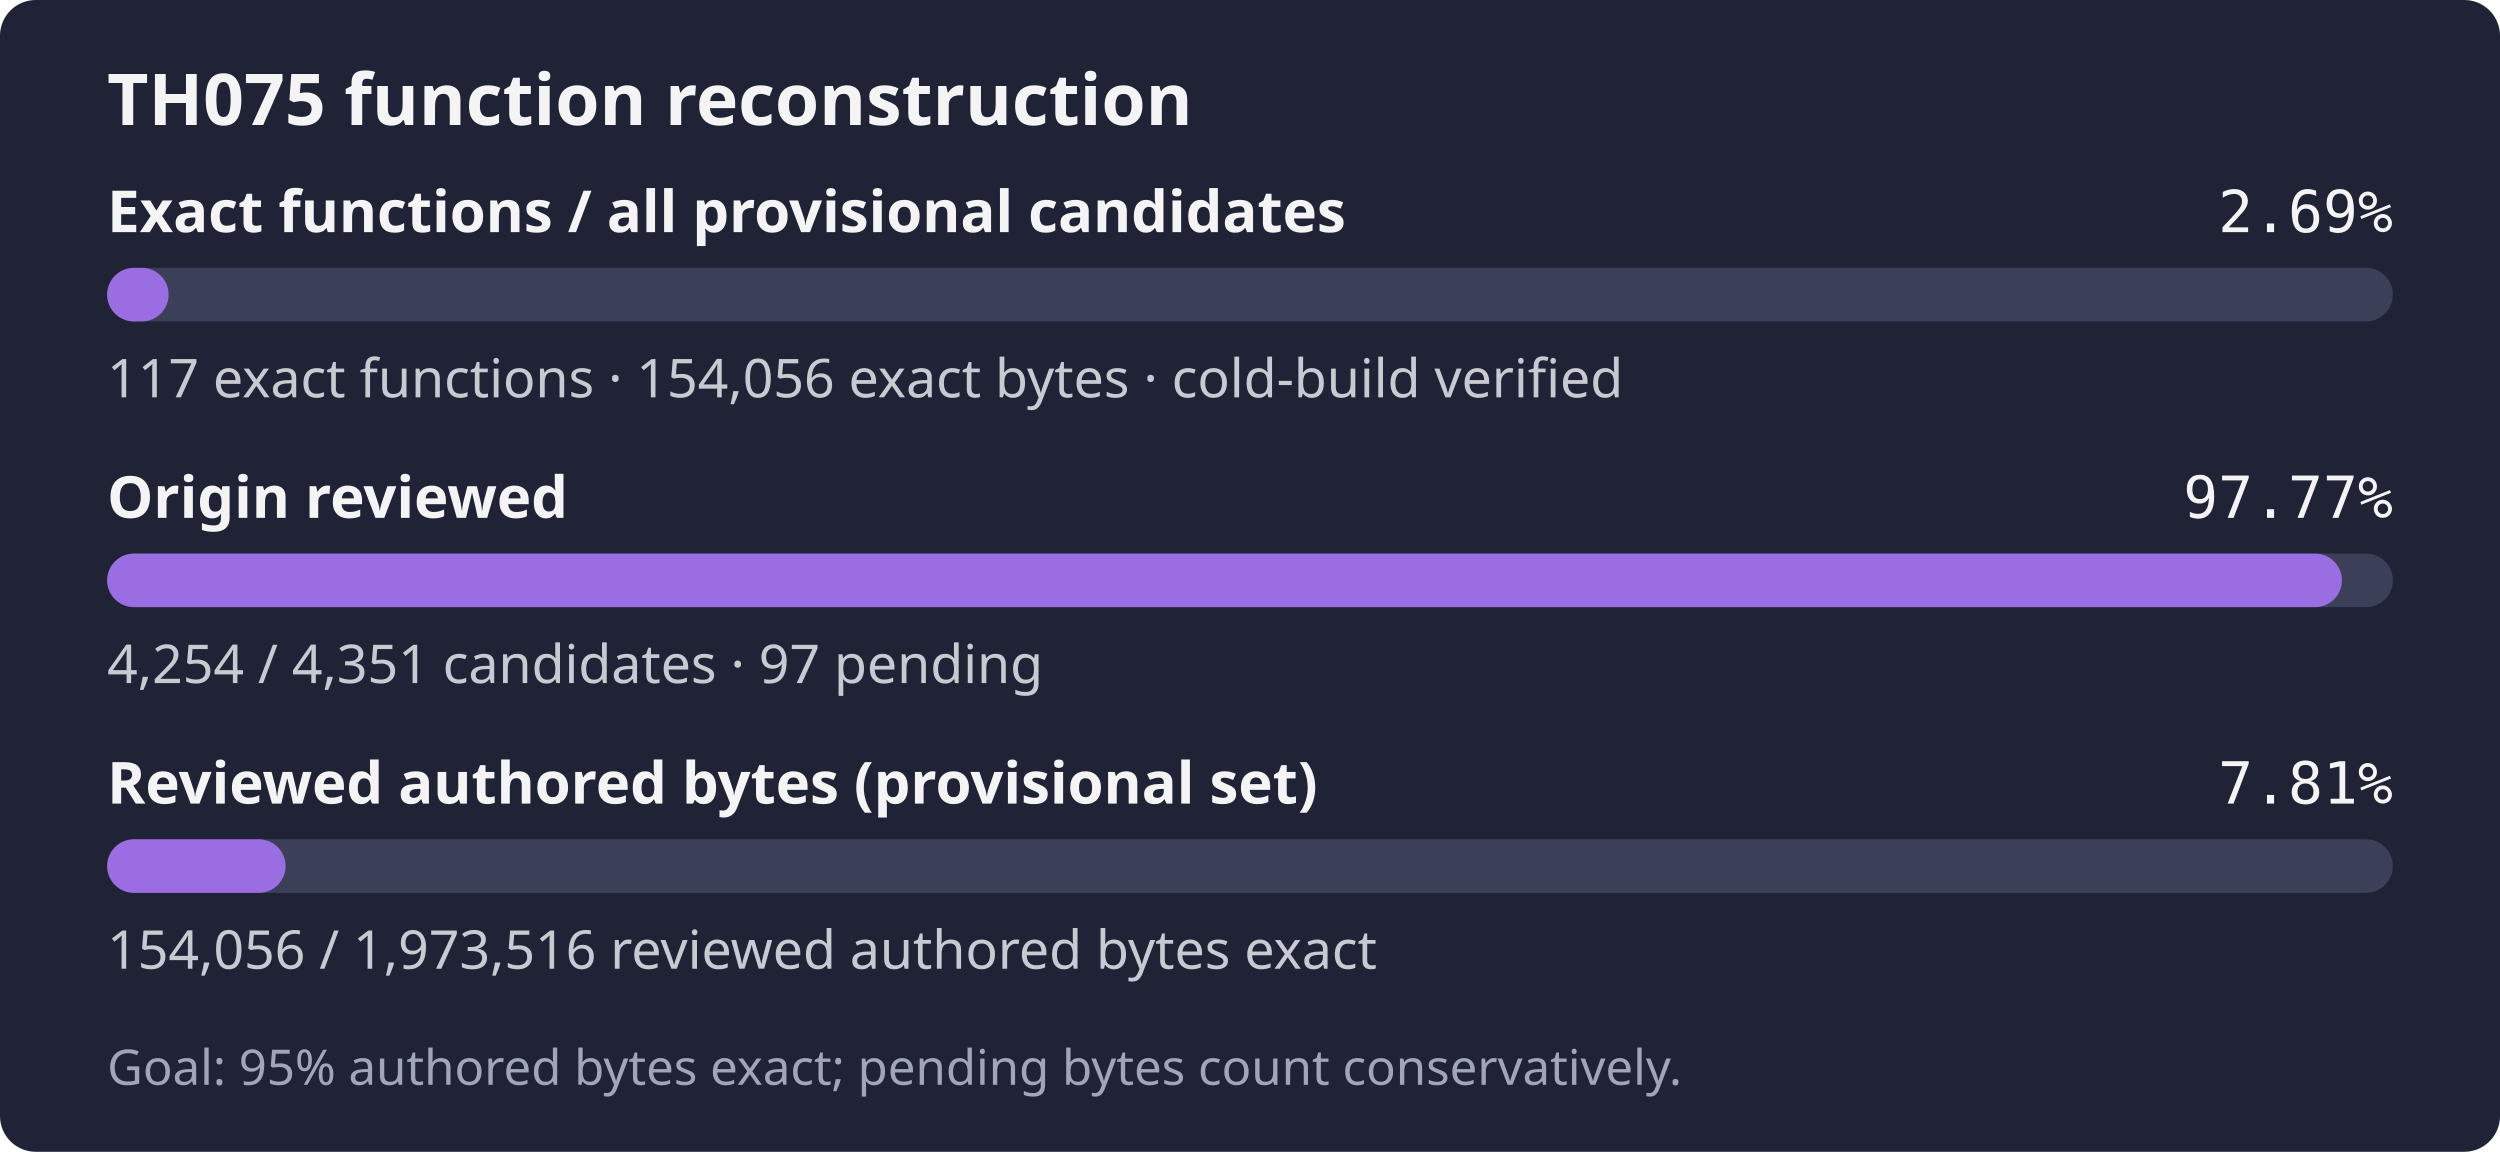
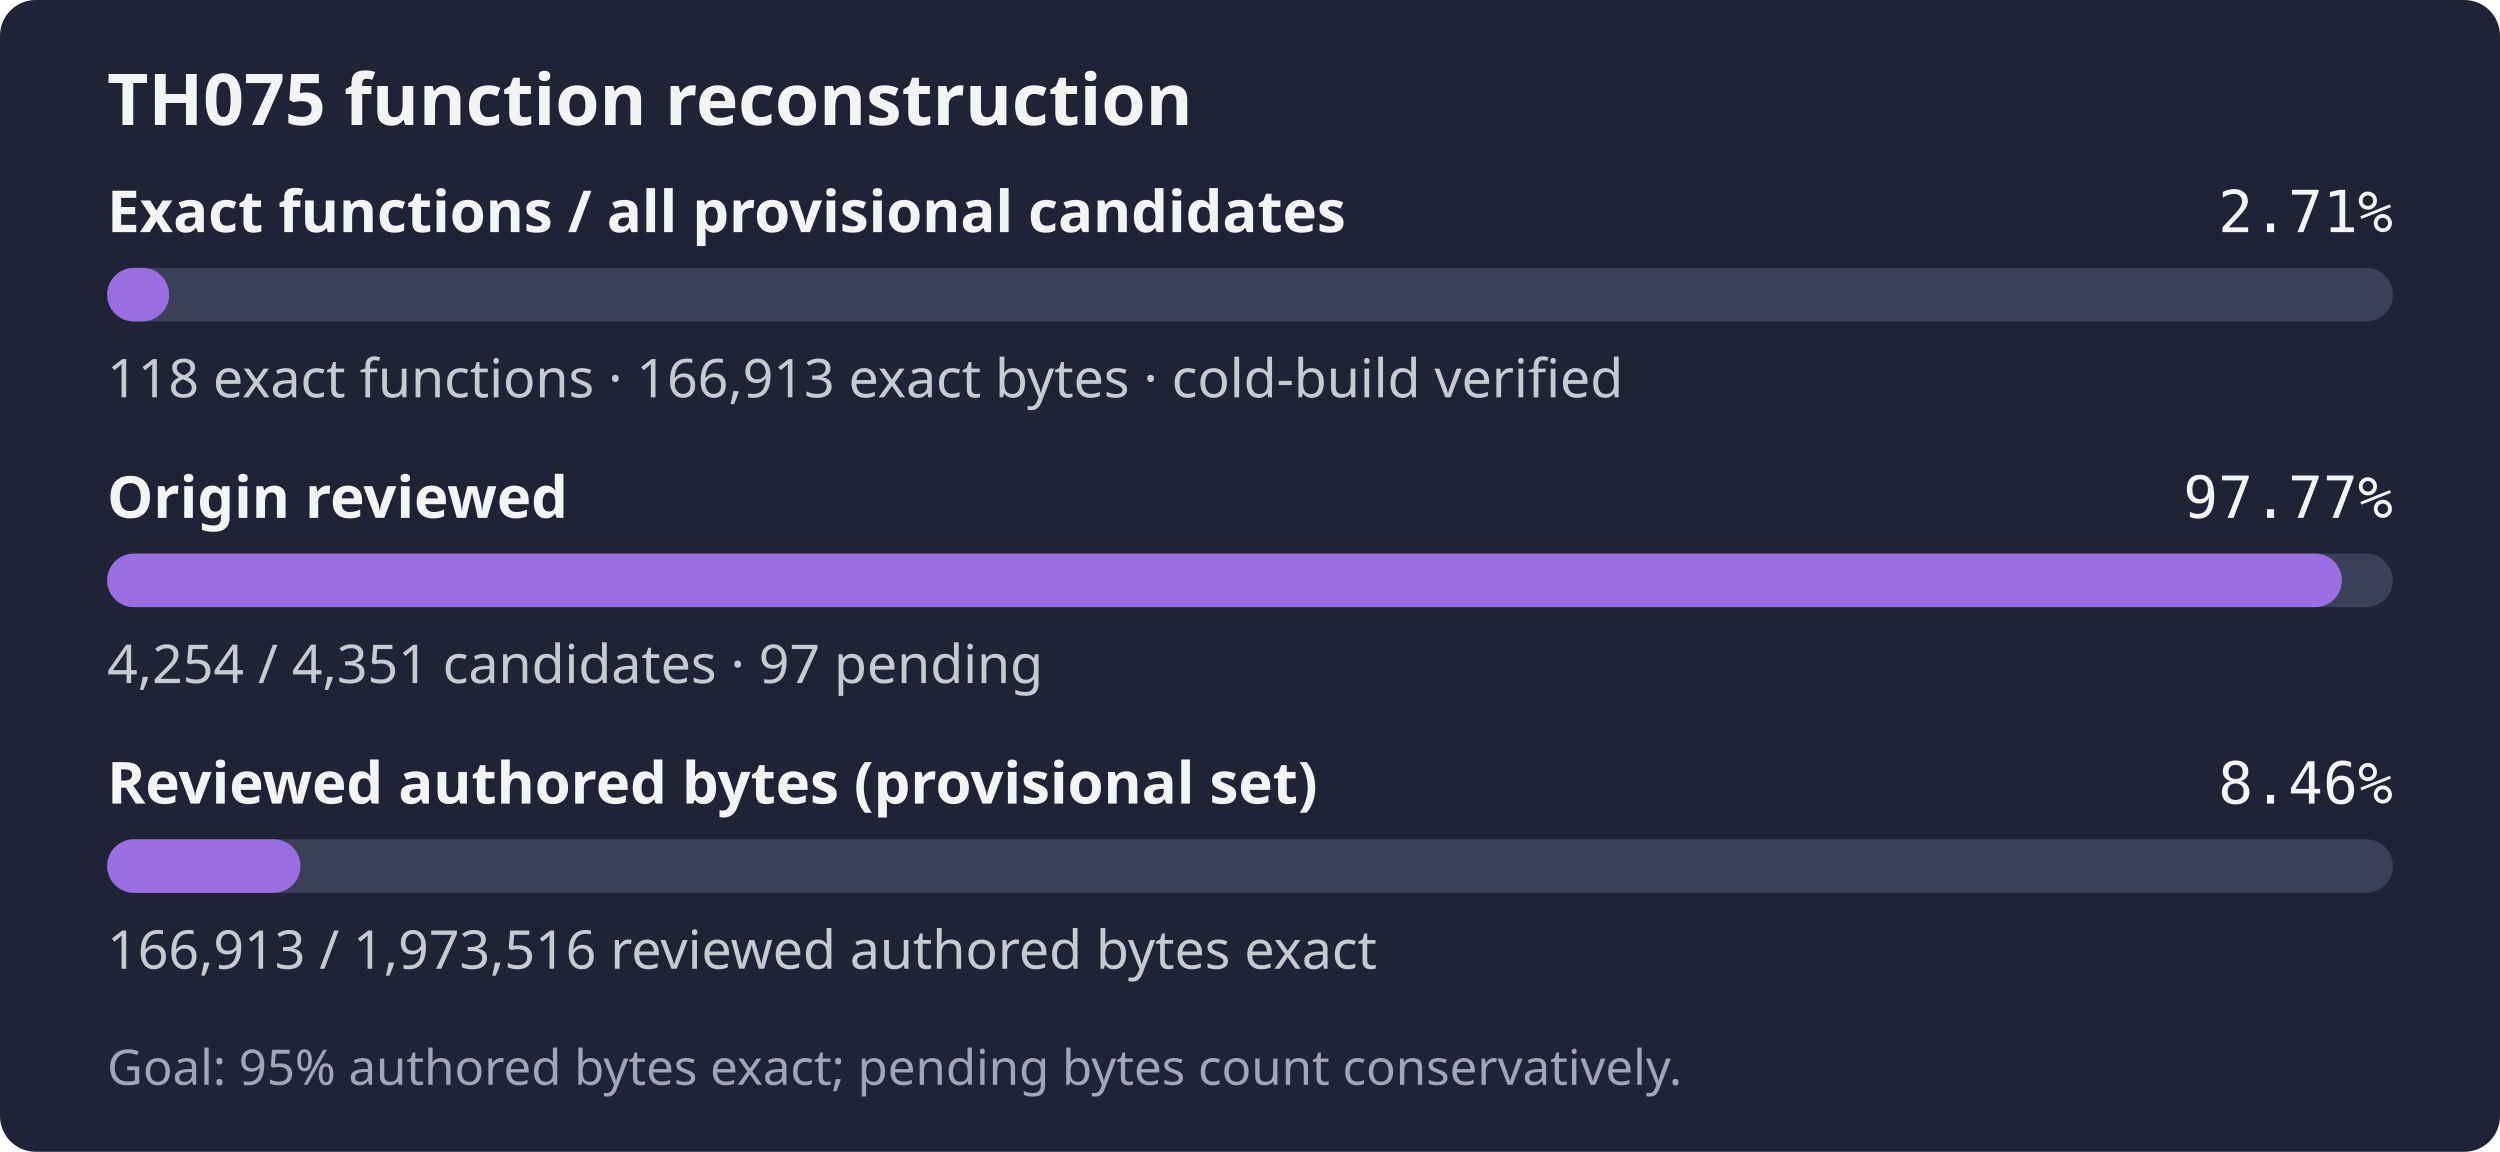
- <svg xmlns="http://www.w3.org/2000/svg" width="560" height="258" role="img" aria-label="TH075: 117 exact functions, 154,056 exact bytes; 4,254 of 4,351 candidates reviewed; Goal: 95% authored bytes exact; pending bytes count conservatively.">
+ <svg xmlns="http://www.w3.org/2000/svg" width="560" height="258" role="img" aria-label="TH075: 118 exact functions, 166,913 exact bytes; 4,254 of 4,351 candidates reviewed; Goal: 95% authored bytes exact; pending bytes count conservatively.">
  <rect width="560" height="258" rx="8" fill="#1f2335" />
  <text x="24" y="28" fill="#f4f4f5" font-family="sans-serif" font-size="16" font-weight="600">TH075 function reconstruction</text>
  <text x="24" y="52" fill="#f4f4f5" font-family="sans-serif" font-size="13" font-weight="600">Exact functions / all provisional candidates</text>
-   <text x="536" y="52" fill="#f4f4f5" text-anchor="end" font-family="monospace" font-size="13">2.69%</text>
+   <text x="536" y="52" fill="#f4f4f5" text-anchor="end" font-family="monospace" font-size="13">2.71%</text>
  <rect x="24" y="60" width="512" height="12" rx="6" fill="#3b4058" />
-   <rect x="24" y="60" width="13.77" height="12" rx="6" fill="#9b6de3" />
-   <text x="24" y="89" fill="#c8cad2" font-family="sans-serif" font-size="12">117 exact functions · 154,056 exact bytes · cold-build verified</text>
+   <rect x="24" y="60" width="13.89" height="12" rx="6" fill="#9b6de3" />
+   <text x="24" y="89" fill="#c8cad2" font-family="sans-serif" font-size="12">118 exact functions · 166,913 exact bytes · cold-build verified</text>
  <text x="24" y="116" fill="#f4f4f5" font-family="sans-serif" font-size="13" font-weight="600">Origin reviewed</text>
  <text x="536" y="116" fill="#f4f4f5" text-anchor="end" font-family="monospace" font-size="13">97.77%</text>
  <rect x="24" y="124" width="512" height="12" rx="6" fill="#3b4058" />
  <rect x="24" y="124" width="500.59" height="12" rx="6" fill="#9b6de3" />
  <text x="24" y="153" fill="#c8cad2" font-family="sans-serif" font-size="12">4,254 / 4,351 candidates · 97 pending</text>
  <text x="24" y="180" fill="#f4f4f5" font-family="sans-serif" font-size="13" font-weight="600">Reviewed authored bytes (provisional set)</text>
-   <text x="536" y="180" fill="#f4f4f5" text-anchor="end" font-family="monospace" font-size="13">7.81%</text>
+   <text x="536" y="180" fill="#f4f4f5" text-anchor="end" font-family="monospace" font-size="13">8.46%</text>
  <rect x="24" y="188" width="512" height="12" rx="6" fill="#3b4058" />
-   <rect x="24" y="188" width="39.97" height="12" rx="6" fill="#9b6de3" />
-   <text x="24" y="217" fill="#c8cad2" font-family="sans-serif" font-size="12">154,056 / 1,973,516 reviewed authored bytes exact</text>
+   <rect x="24" y="188" width="43.30" height="12" rx="6" fill="#9b6de3" />
+   <text x="24" y="217" fill="#c8cad2" font-family="sans-serif" font-size="12">166,913 / 1,973,516 reviewed authored bytes exact</text>
  <text x="24" y="243" fill="#a0a5ba" font-family="sans-serif" font-size="11">Goal: 95% authored bytes exact; pending bytes count conservatively.</text>
</svg>
